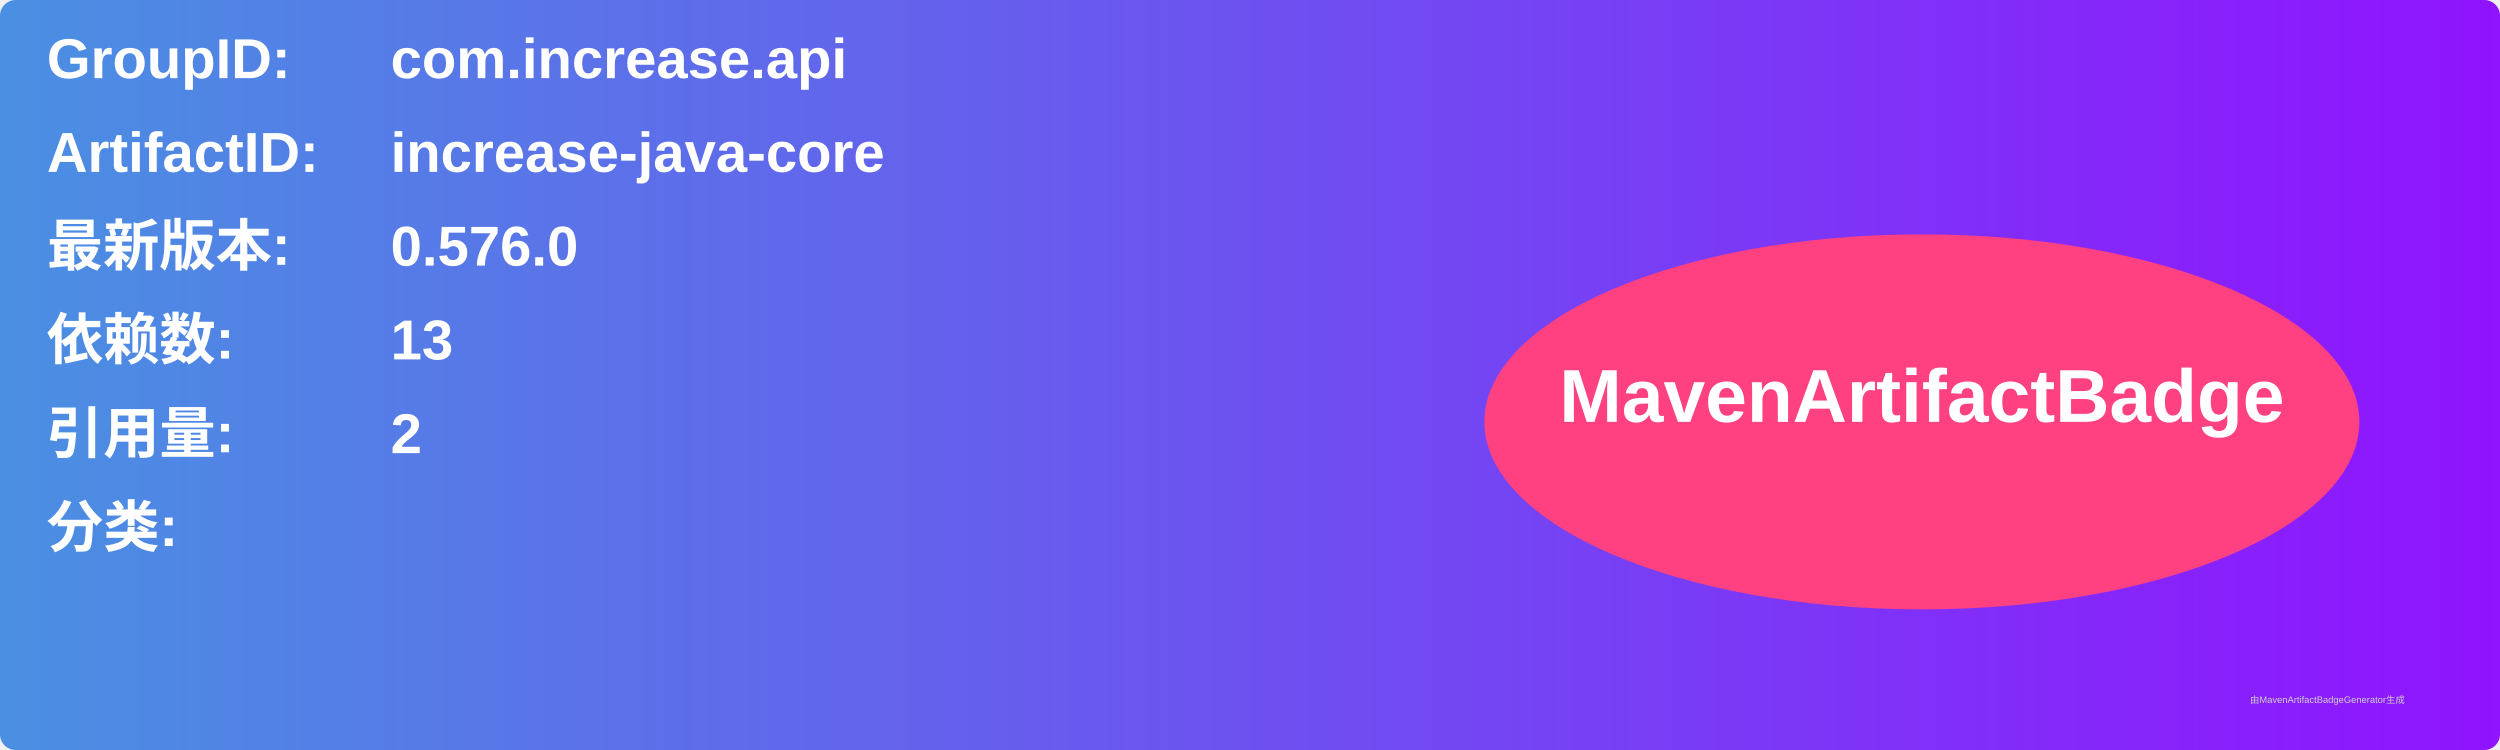
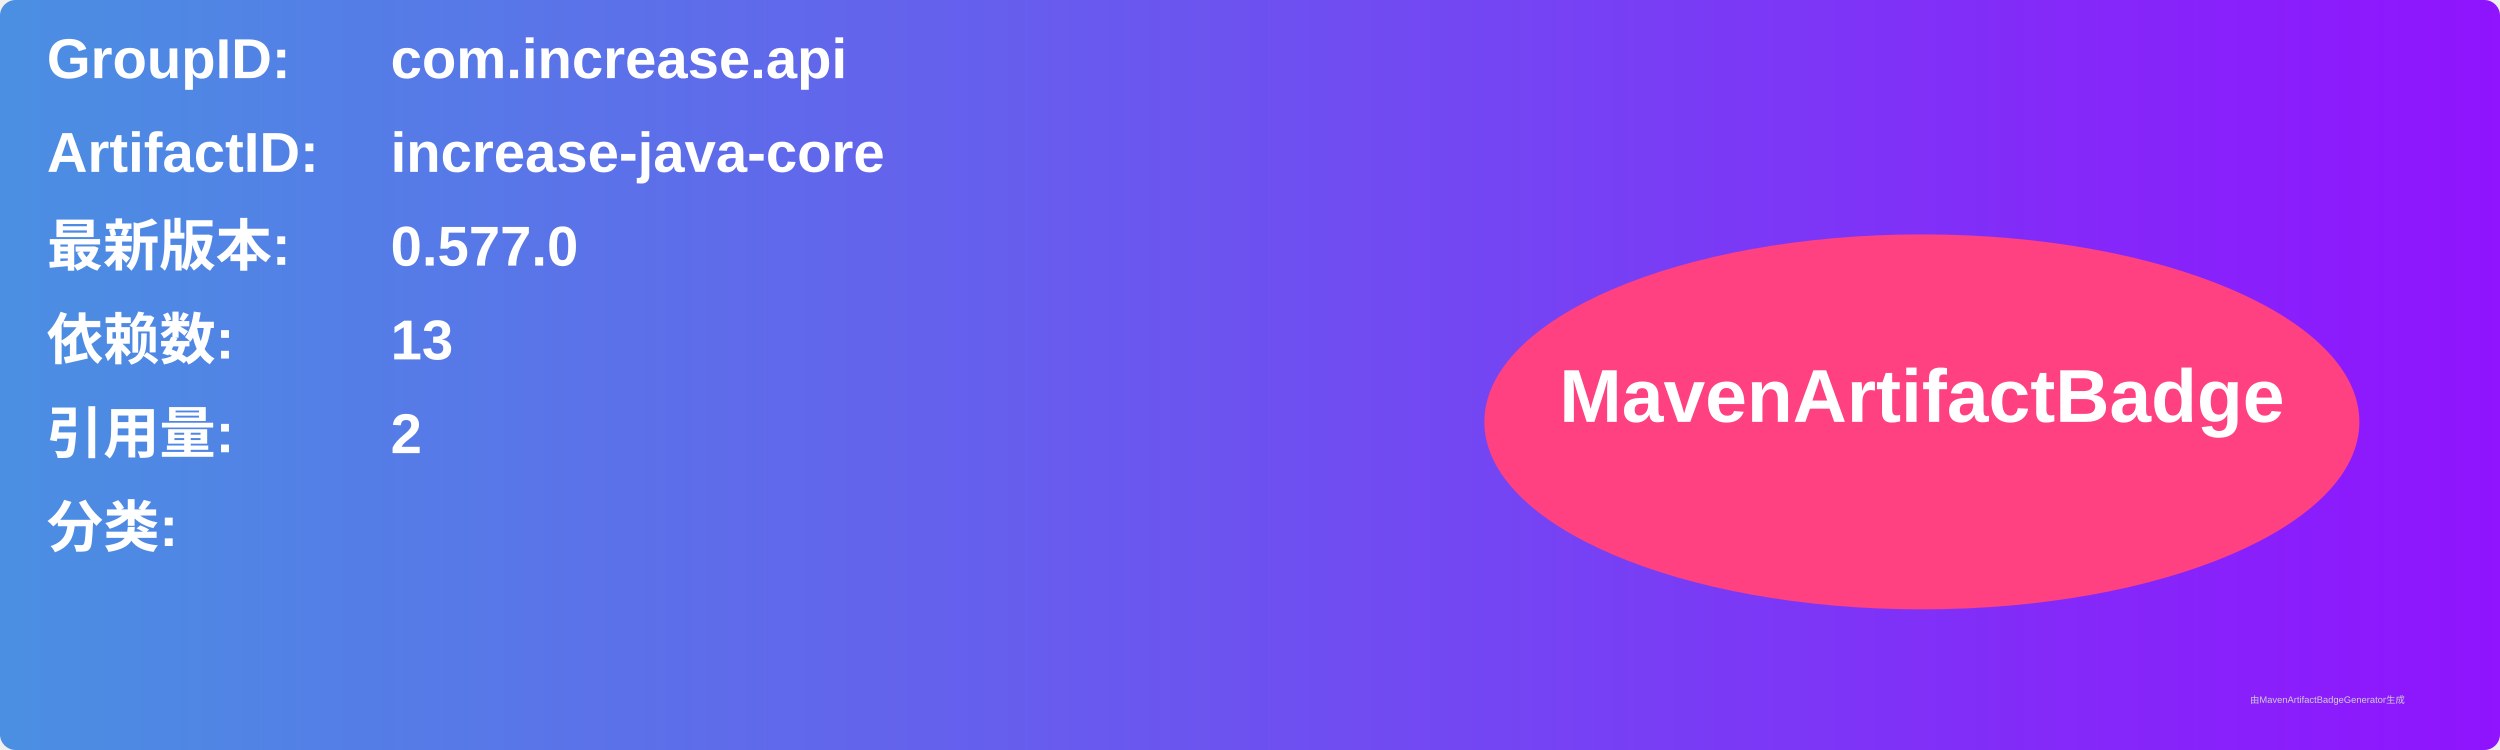
<svg xmlns="http://www.w3.org/2000/svg" width="800" height="240" viewBox="0 0 800 240">
  <linearGradient id="grad" x1="0%" y1="0%" x2="100%" y2="0%">
    <stop offset="0%" stop-color="#4a90e2" />
    <stop offset="100%" stop-color="#9013fe" />
  </linearGradient>
  <rect width="100%" height="100%" rx="5" ry="5" fill="url(#grad)" />
  <g transform="translate(15, 15)">
    <text x="0" y="10" font-family="Arial" font-size="18" fill="white" font-weight="bold" width="260">GroupID:</text>
    <text x="110" y="10" font-family="Arial" font-size="18" fill="white" font-weight="bold" width="460">com.increase.api</text>
    <text x="0" y="40" font-family="Arial" font-size="18" fill="white" font-weight="bold" width="260">ArtifactID:</text>
    <text x="110" y="40" font-family="Arial" font-size="18" fill="white" font-weight="bold" width="460">increase-java-core</text>
    <text x="0" y="70" font-family="Arial" font-size="18" fill="white" font-weight="bold">最新版本:</text>
    <text x="110" y="70" font-family="Arial" font-size="18" fill="white" font-weight="bold">
-       <tspan font-weight="bold">0.576.0</tspan>
+       <tspan font-weight="bold">0.577.0</tspan>
    </text>
    <text x="0" y="100" font-family="Arial" font-size="18" fill="white" font-weight="bold">依赖数: </text>
    <text x="110" y="100" font-family="Arial" font-size="18" fill="white">
      <tspan font-weight="bold">13</tspan>
    </text>
    <text x="0" y="130" font-family="Arial" font-size="18" fill="white" font-weight="bold">引用量: </text>
    <text x="110" y="130" font-family="Arial" font-size="18" fill="white">
      <tspan font-weight="bold">2</tspan>
    </text>
    <text x="0" y="160" font-family="Arial" font-size="18" fill="white" font-weight="bold">分类:</text>
    <text x="10" y="190" font-family="Arial" font-size="10" fill="white">
      <tspan font-weight="bold" />
    </text>
    <ellipse cx="600" cy="120" rx="140" ry="60" fill="#ff4081" />
    <text x="600" y="120" text-anchor="middle" font-family="Arial" font-size="24" fill="white" font-weight="bold">MavenArtifactBadge</text>
  </g>
  <text x="720" y="225" font-family="Arial" font-size="3" fill="#d0d0d0">由MavenArtifactBadgeGenerator生成</text>
</svg>
